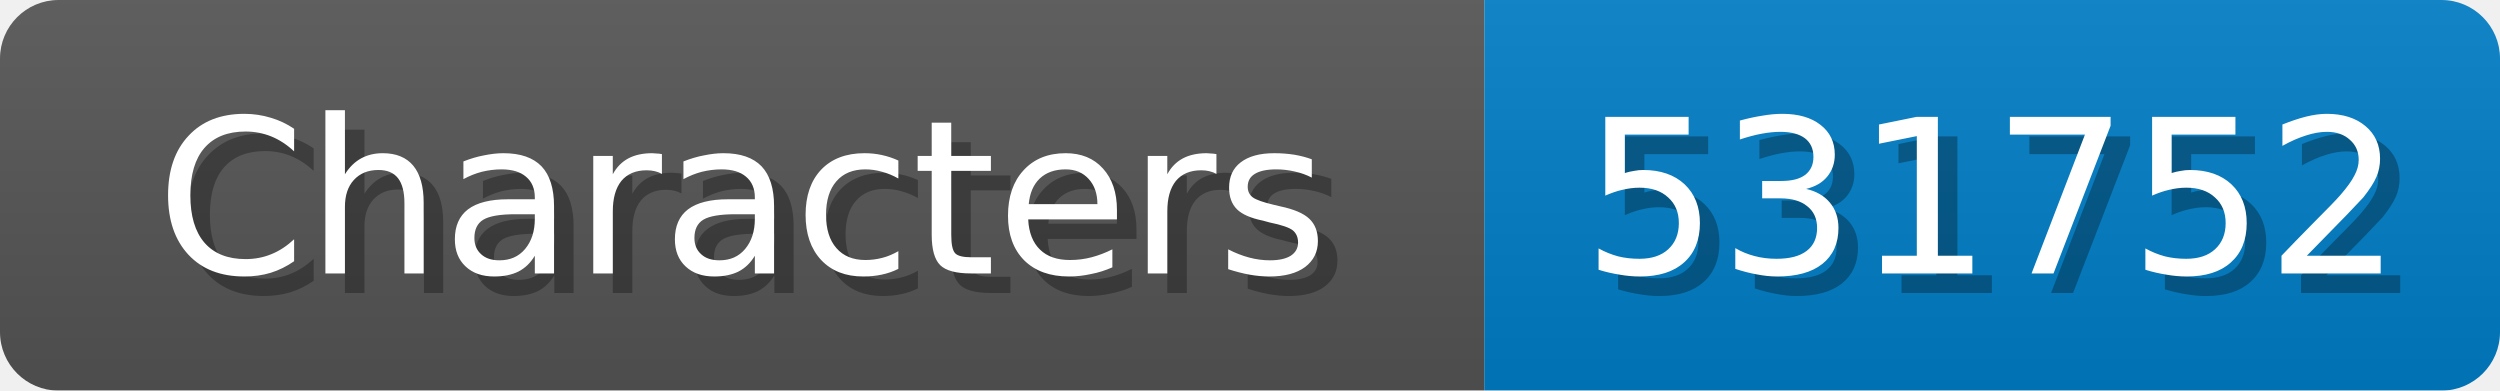
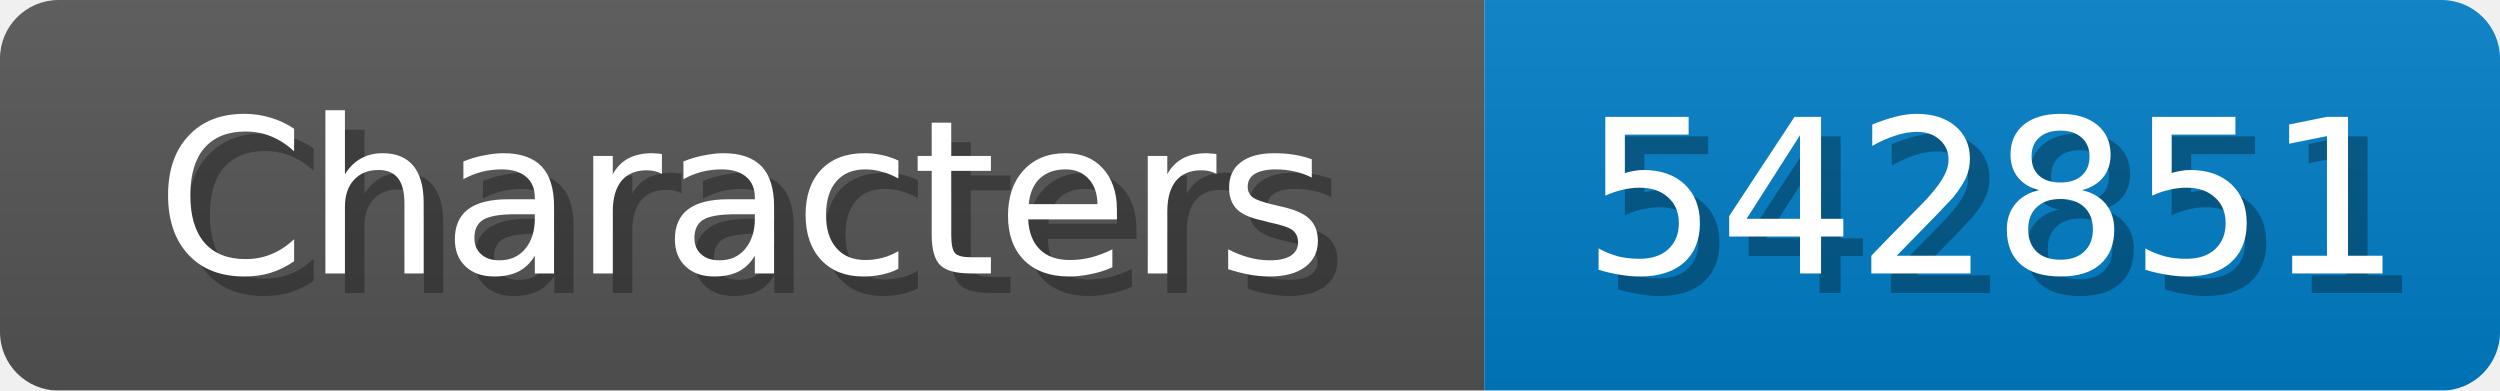
<svg xmlns="http://www.w3.org/2000/svg" width="128" height="20">
  <linearGradient id="b" x2="0" y2="100%">
    <stop offset="0" stop-color="#bbb" stop-opacity=".1" />
    <stop offset="1" stop-opacity=".1" />
  </linearGradient>
  <mask id="anybadge_1">
    <rect width="128" height="20" rx="3" fill="#fff" />
  </mask>
  <g mask="url(#anybadge_1)">
    <path fill="#555" d="M0 0h76v20H0z" />
    <path fill="#007ec6" d="M76 0h52v20H76z" />
    <path fill="url(#b)" d="M0 0h128v20H0z" />
  </g>
  <g fill="#fff" text-anchor="middle" font-family="DejaVu Sans,Verdana,Geneva,sans-serif" font-size="11">
    <text x="39.0" y="15" fill="#010101" fill-opacity=".3">Characters</text>
    <text x="38.0" y="14">Characters</text>
  </g>
  <g fill="#fff" text-anchor="middle" font-family="DejaVu Sans,Verdana,Geneva,sans-serif" font-size="11">
-     <text x="103.0" y="15" fill="#010101" fill-opacity=".3">531752</text>
-     <text x="102.0" y="14">531752</text>
+     <text x="103.0" y="15" fill="#010101" fill-opacity=".3">542851</text>
+     <text x="102.0" y="14">542851</text>
  </g>
</svg>
